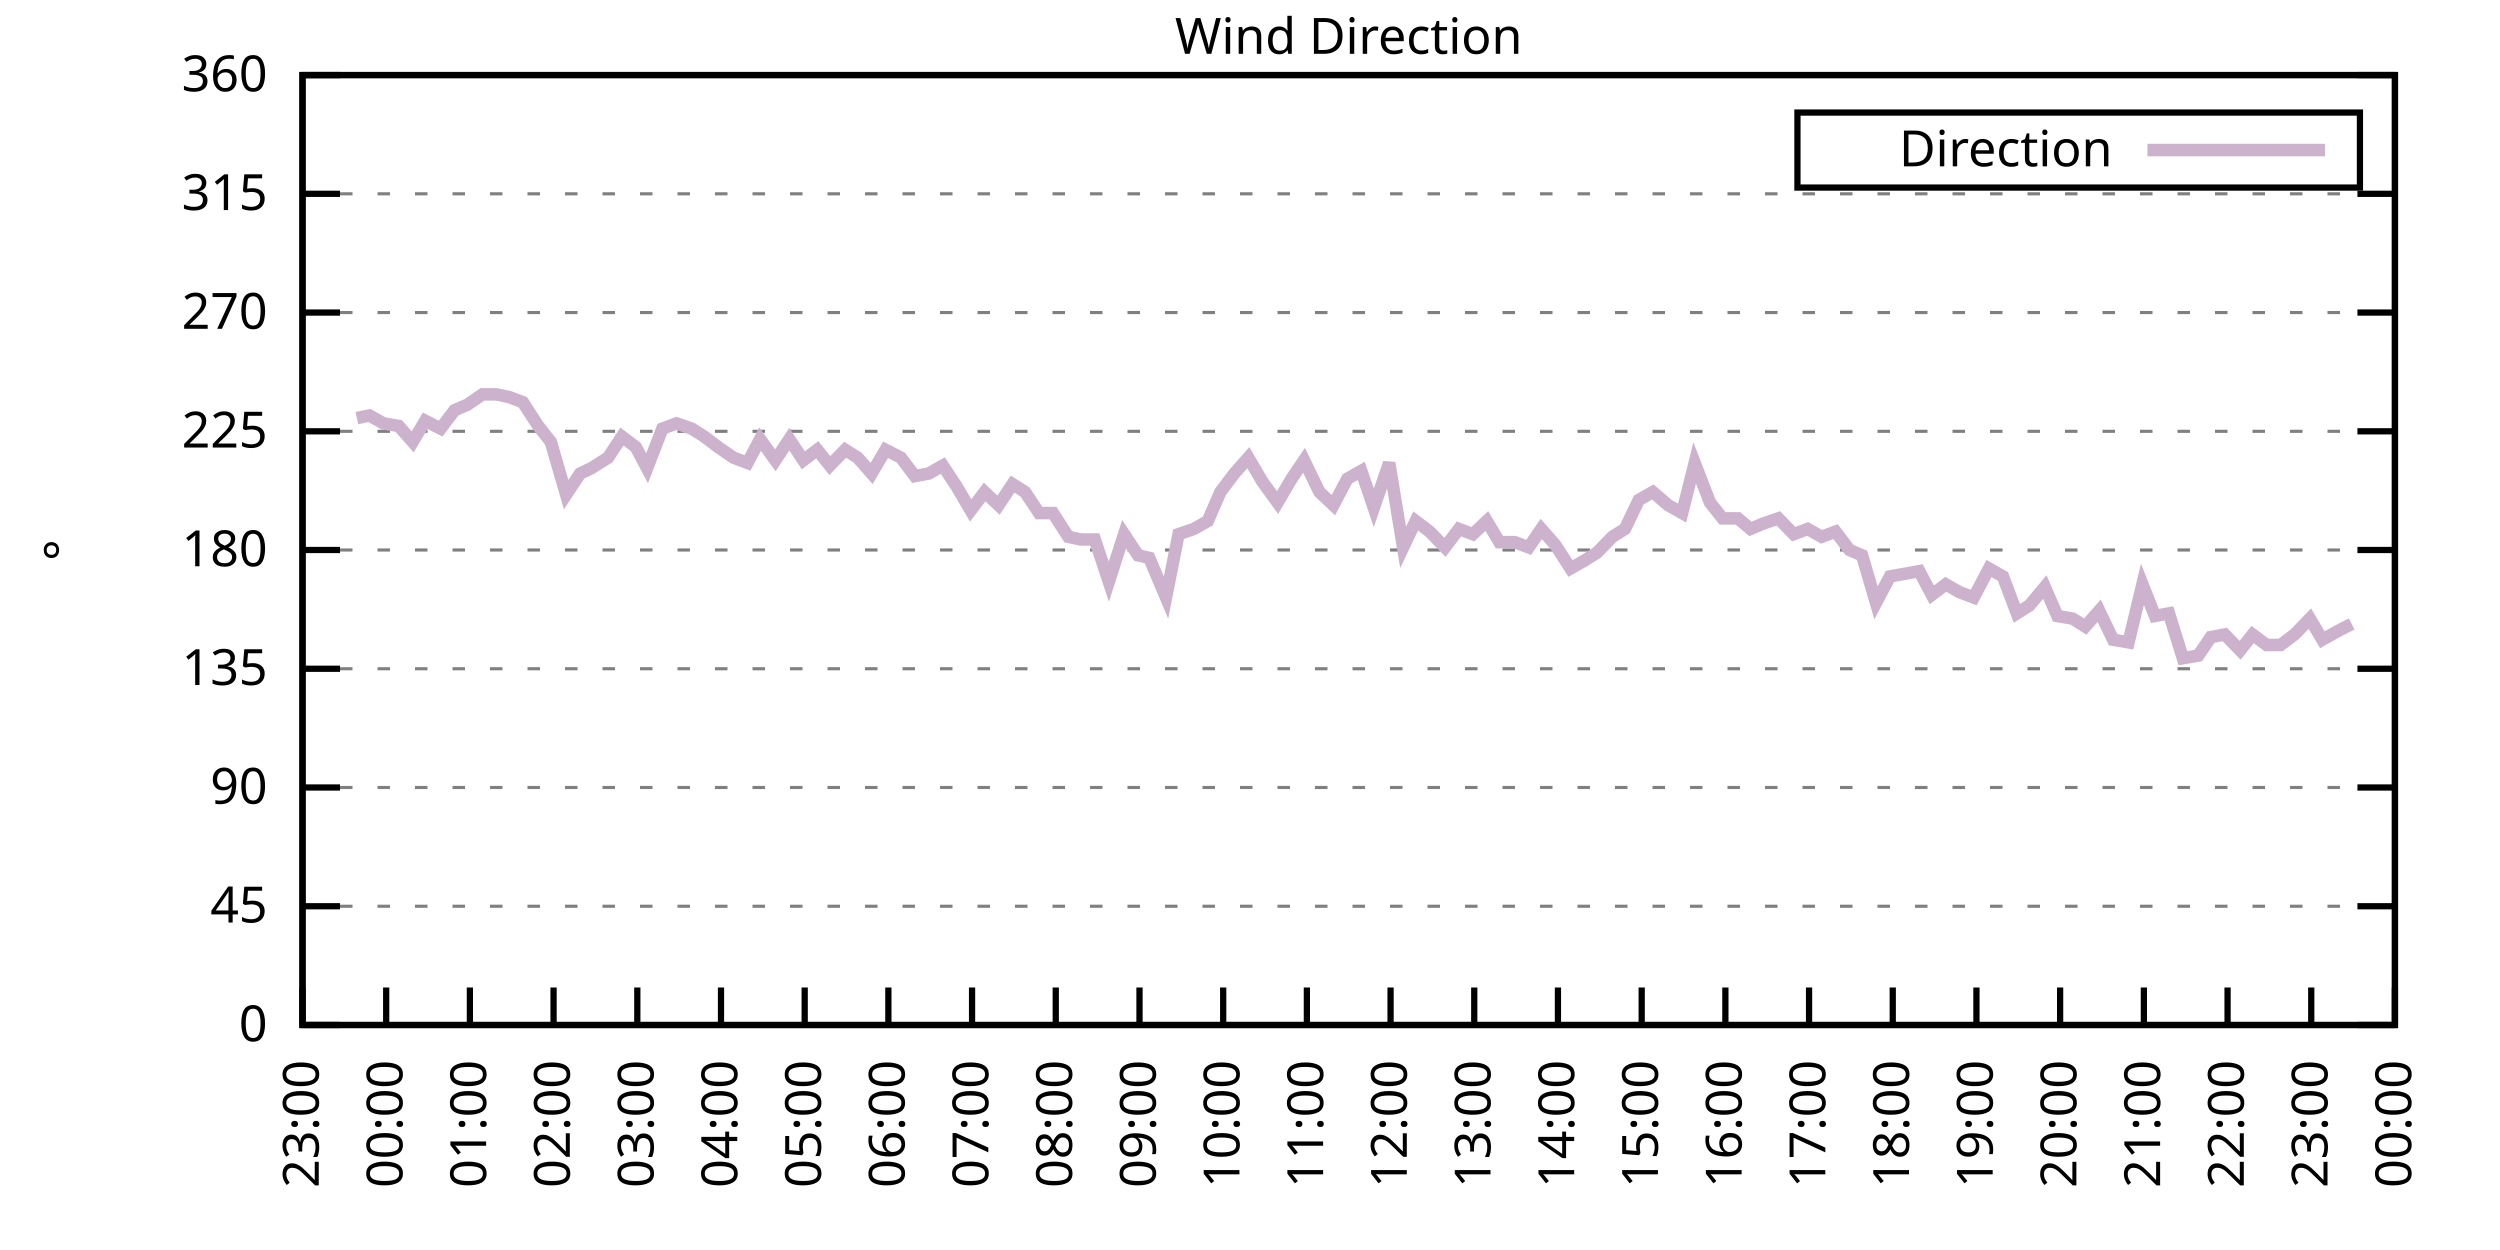
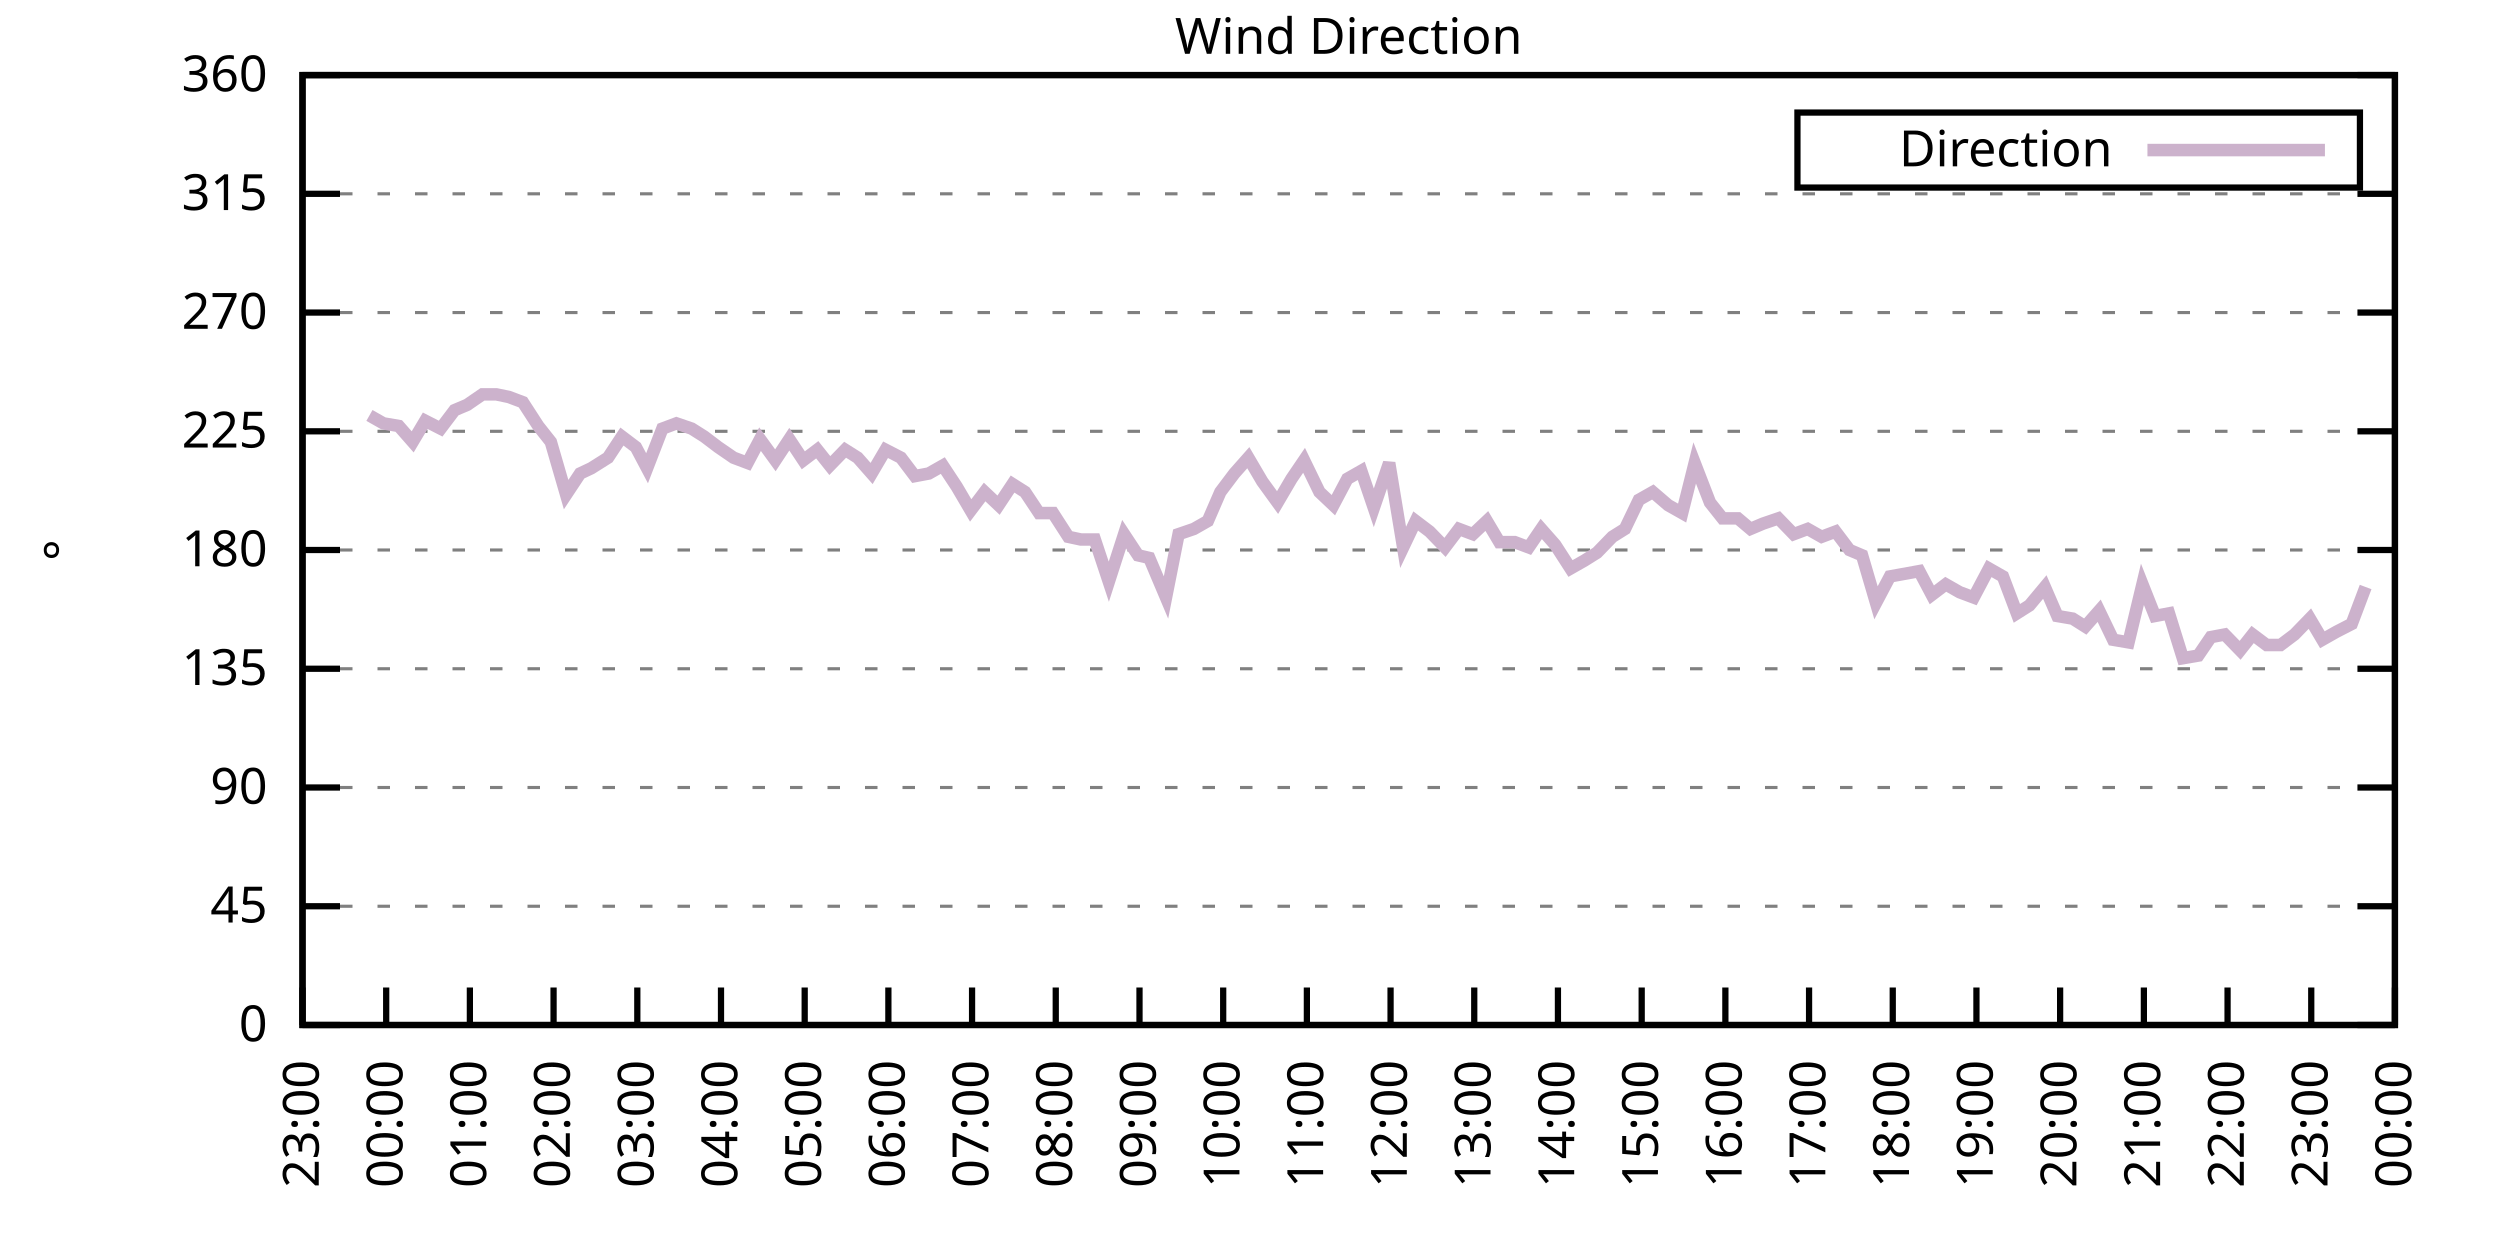
<svg xmlns="http://www.w3.org/2000/svg" xmlns:xlink="http://www.w3.org/1999/xlink" width="400" height="200" viewBox="0 0 400 200">
  <g id="gnuplot_canvas">
    <rect x="0" y="0" width="400" height="200" fill="none" />
    <defs>
      <circle id="gpDot" r="0.5" stroke-width="0.5" stroke="currentColor" />
      <path id="gpPt0" stroke-width="0.333" stroke="currentColor" d="M-1,0 h2 M0,-1 v2" />
      <path id="gpPt1" stroke-width="0.333" stroke="currentColor" d="M-1,-1 L1,1 M1,-1 L-1,1" />
      <path id="gpPt2" stroke-width="0.333" stroke="currentColor" d="M-1,0 L1,0 M0,-1 L0,1 M-1,-1 L1,1 M-1,1 L1,-1" />
      <rect id="gpPt3" stroke-width="0.333" stroke="currentColor" x="-1" y="-1" width="2" height="2" />
      <rect id="gpPt4" stroke-width="0.333" stroke="currentColor" fill="currentColor" x="-1" y="-1" width="2" height="2" />
      <circle id="gpPt5" stroke-width="0.333" stroke="currentColor" cx="0" cy="0" r="1" />
      <use xlink:href="#gpPt5" id="gpPt6" fill="currentColor" stroke="none" />
      <path id="gpPt7" stroke-width="0.333" stroke="currentColor" d="M0,-1.33 L-1.33,0.67 L1.33,0.67 z" />
      <use xlink:href="#gpPt7" id="gpPt8" fill="currentColor" stroke="none" />
      <use xlink:href="#gpPt7" id="gpPt9" stroke="currentColor" transform="rotate(180)" />
      <use xlink:href="#gpPt9" id="gpPt10" fill="currentColor" stroke="none" />
      <use xlink:href="#gpPt3" id="gpPt11" stroke="currentColor" transform="rotate(45)" />
      <use xlink:href="#gpPt11" id="gpPt12" fill="currentColor" stroke="none" />
      <path id="gpPt13" stroke-width="0.333" stroke="currentColor" d="M0,1.330 L1.265,0.411 L0.782,-1.067 L-0.782,-1.076 L-1.265,0.411 z" />
      <use xlink:href="#gpPt13" id="gpPt14" fill="currentColor" stroke="none" />
      <filter id="textbox" filterUnits="objectBoundingBox" x="0" y="0" height="1" width="1">
        <feFlood flood-color="white" flood-opacity="1" result="bgnd" />
        <feComposite in="SourceGraphic" in2="bgnd" operator="atop" />
      </filter>
      <filter id="greybox" filterUnits="objectBoundingBox" x="0" y="0" height="1" width="1">
        <feFlood flood-color="lightgrey" flood-opacity="1" result="grey" />
        <feComposite in="SourceGraphic" in2="grey" operator="atop" />
      </filter>
    </defs>
    <g fill="none" color="white" stroke="currentColor" stroke-width="1.00" stroke-linecap="butt" stroke-linejoin="miter">
</g>
    <g fill="none" color="black" stroke="currentColor" stroke-width="1.00" stroke-linecap="butt" stroke-linejoin="miter">
      <g stroke="none" shape-rendering="crispEdges">
        <polygon fill="rgb(255, 255, 255)" points="48.40,164.00 383.18,164.00 383.18,12.02 48.40,12.02 " />
      </g>
    </g>
    <g fill="none" color="black" stroke="currentColor" stroke-width="1.00" stroke-linecap="butt" stroke-linejoin="miter">
</g>
    <g fill="none" color="black" stroke="black" stroke-width="0.50" stroke-linecap="butt" stroke-linejoin="miter">
</g>
    <g fill="none" color="gray" stroke="currentColor" stroke-width="0.50" stroke-linecap="butt" stroke-linejoin="miter">
      <path stroke="gray" stroke-dasharray="2,4" class="gridline" d="M48.40,164.00 L383.19,164.00  " />
    </g>
    <g fill="none" color="gray" stroke="gray" stroke-width="1.00" stroke-linecap="butt" stroke-linejoin="miter">
</g>
    <g fill="none" color="black" stroke="currentColor" stroke-width="1.00" stroke-linecap="butt" stroke-linejoin="miter">
      <path stroke="black" d="M48.40,164.00 L54.40,164.00 M383.19,164.00 L377.19,164.00  " />
      <g transform="translate(42.80,166.60)" stroke="none" fill="black" font-family="Sans" font-size="8.00" text-anchor="end">
        <text>
          <tspan font-family="Sans"> 0</tspan>
        </text>
      </g>
    </g>
    <g fill="none" color="black" stroke="currentColor" stroke-width="1.00" stroke-linecap="butt" stroke-linejoin="miter">
</g>
    <g fill="none" color="black" stroke="black" stroke-width="0.50" stroke-linecap="butt" stroke-linejoin="miter">
</g>
    <g fill="none" color="gray" stroke="currentColor" stroke-width="0.50" stroke-linecap="butt" stroke-linejoin="miter">
      <path stroke="gray" stroke-dasharray="2,4" class="gridline" d="M48.40,145.00 L383.19,145.00  " />
    </g>
    <g fill="none" color="gray" stroke="gray" stroke-width="1.00" stroke-linecap="butt" stroke-linejoin="miter">
</g>
    <g fill="none" color="black" stroke="currentColor" stroke-width="1.00" stroke-linecap="butt" stroke-linejoin="miter">
      <path stroke="black" d="M48.40,145.00 L54.40,145.00 M383.19,145.00 L377.19,145.00  " />
      <g transform="translate(42.80,147.60)" stroke="none" fill="black" font-family="Sans" font-size="8.00" text-anchor="end">
        <text>
          <tspan font-family="Sans"> 45</tspan>
        </text>
      </g>
    </g>
    <g fill="none" color="black" stroke="currentColor" stroke-width="1.00" stroke-linecap="butt" stroke-linejoin="miter">
</g>
    <g fill="none" color="black" stroke="black" stroke-width="0.50" stroke-linecap="butt" stroke-linejoin="miter">
</g>
    <g fill="none" color="gray" stroke="currentColor" stroke-width="0.50" stroke-linecap="butt" stroke-linejoin="miter">
      <path stroke="gray" stroke-dasharray="2,4" class="gridline" d="M48.40,126.00 L383.19,126.00  " />
    </g>
    <g fill="none" color="gray" stroke="gray" stroke-width="1.00" stroke-linecap="butt" stroke-linejoin="miter">
</g>
    <g fill="none" color="black" stroke="currentColor" stroke-width="1.00" stroke-linecap="butt" stroke-linejoin="miter">
      <path stroke="black" d="M48.40,126.00 L54.40,126.00 M383.19,126.00 L377.19,126.00  " />
      <g transform="translate(42.80,128.60)" stroke="none" fill="black" font-family="Sans" font-size="8.00" text-anchor="end">
        <text>
          <tspan font-family="Sans"> 90</tspan>
        </text>
      </g>
    </g>
    <g fill="none" color="black" stroke="currentColor" stroke-width="1.00" stroke-linecap="butt" stroke-linejoin="miter">
</g>
    <g fill="none" color="black" stroke="black" stroke-width="0.50" stroke-linecap="butt" stroke-linejoin="miter">
</g>
    <g fill="none" color="gray" stroke="currentColor" stroke-width="0.50" stroke-linecap="butt" stroke-linejoin="miter">
      <path stroke="gray" stroke-dasharray="2,4" class="gridline" d="M48.40,107.00 L383.19,107.00  " />
    </g>
    <g fill="none" color="gray" stroke="gray" stroke-width="1.00" stroke-linecap="butt" stroke-linejoin="miter">
</g>
    <g fill="none" color="black" stroke="currentColor" stroke-width="1.00" stroke-linecap="butt" stroke-linejoin="miter">
      <path stroke="black" d="M48.40,107.00 L54.40,107.00 M383.19,107.00 L377.19,107.00  " />
      <g transform="translate(42.80,109.60)" stroke="none" fill="black" font-family="Sans" font-size="8.00" text-anchor="end">
        <text>
          <tspan font-family="Sans"> 135</tspan>
        </text>
      </g>
    </g>
    <g fill="none" color="black" stroke="currentColor" stroke-width="1.00" stroke-linecap="butt" stroke-linejoin="miter">
</g>
    <g fill="none" color="black" stroke="black" stroke-width="0.50" stroke-linecap="butt" stroke-linejoin="miter">
</g>
    <g fill="none" color="gray" stroke="currentColor" stroke-width="0.50" stroke-linecap="butt" stroke-linejoin="miter">
      <path stroke="gray" stroke-dasharray="2,4" class="gridline" d="M48.40,88.00 L383.19,88.00  " />
    </g>
    <g fill="none" color="gray" stroke="gray" stroke-width="1.00" stroke-linecap="butt" stroke-linejoin="miter">
</g>
    <g fill="none" color="black" stroke="currentColor" stroke-width="1.00" stroke-linecap="butt" stroke-linejoin="miter">
      <path stroke="black" d="M48.40,88.00 L54.40,88.00 M383.19,88.00 L377.19,88.00  " />
      <g transform="translate(42.80,90.60)" stroke="none" fill="black" font-family="Sans" font-size="8.00" text-anchor="end">
        <text>
          <tspan font-family="Sans"> 180</tspan>
        </text>
      </g>
    </g>
    <g fill="none" color="black" stroke="currentColor" stroke-width="1.00" stroke-linecap="butt" stroke-linejoin="miter">
</g>
    <g fill="none" color="black" stroke="black" stroke-width="0.50" stroke-linecap="butt" stroke-linejoin="miter">
</g>
    <g fill="none" color="gray" stroke="currentColor" stroke-width="0.50" stroke-linecap="butt" stroke-linejoin="miter">
      <path stroke="gray" stroke-dasharray="2,4" class="gridline" d="M48.40,69.01 L383.19,69.01  " />
    </g>
    <g fill="none" color="gray" stroke="gray" stroke-width="1.00" stroke-linecap="butt" stroke-linejoin="miter">
</g>
    <g fill="none" color="black" stroke="currentColor" stroke-width="1.00" stroke-linecap="butt" stroke-linejoin="miter">
      <path stroke="black" d="M48.40,69.01 L54.40,69.01 M383.19,69.01 L377.19,69.01  " />
      <g transform="translate(42.80,71.61)" stroke="none" fill="black" font-family="Sans" font-size="8.00" text-anchor="end">
        <text>
          <tspan font-family="Sans"> 225</tspan>
        </text>
      </g>
    </g>
    <g fill="none" color="black" stroke="currentColor" stroke-width="1.00" stroke-linecap="butt" stroke-linejoin="miter">
</g>
    <g fill="none" color="black" stroke="black" stroke-width="0.50" stroke-linecap="butt" stroke-linejoin="miter">
</g>
    <g fill="none" color="gray" stroke="currentColor" stroke-width="0.50" stroke-linecap="butt" stroke-linejoin="miter">
      <path stroke="gray" stroke-dasharray="2,4" class="gridline" d="M48.40,50.01 L383.19,50.01  " />
    </g>
    <g fill="none" color="gray" stroke="gray" stroke-width="1.00" stroke-linecap="butt" stroke-linejoin="miter">
</g>
    <g fill="none" color="black" stroke="currentColor" stroke-width="1.00" stroke-linecap="butt" stroke-linejoin="miter">
      <path stroke="black" d="M48.40,50.01 L54.40,50.01 M383.19,50.01 L377.19,50.01  " />
      <g transform="translate(42.80,52.61)" stroke="none" fill="black" font-family="Sans" font-size="8.00" text-anchor="end">
        <text>
          <tspan font-family="Sans"> 270</tspan>
        </text>
      </g>
    </g>
    <g fill="none" color="black" stroke="currentColor" stroke-width="1.00" stroke-linecap="butt" stroke-linejoin="miter">
</g>
    <g fill="none" color="black" stroke="black" stroke-width="0.50" stroke-linecap="butt" stroke-linejoin="miter">
</g>
    <g fill="none" color="gray" stroke="currentColor" stroke-width="0.50" stroke-linecap="butt" stroke-linejoin="miter">
      <path stroke="gray" stroke-dasharray="2,4" class="gridline" d="M48.40,31.01 L383.19,31.01  " />
    </g>
    <g fill="none" color="gray" stroke="gray" stroke-width="1.00" stroke-linecap="butt" stroke-linejoin="miter">
</g>
    <g fill="none" color="black" stroke="currentColor" stroke-width="1.00" stroke-linecap="butt" stroke-linejoin="miter">
      <path stroke="black" d="M48.40,31.01 L54.40,31.01 M383.19,31.01 L377.19,31.01  " />
      <g transform="translate(42.80,33.61)" stroke="none" fill="black" font-family="Sans" font-size="8.00" text-anchor="end">
        <text>
          <tspan font-family="Sans"> 315</tspan>
        </text>
      </g>
    </g>
    <g fill="none" color="black" stroke="currentColor" stroke-width="1.00" stroke-linecap="butt" stroke-linejoin="miter">
</g>
    <g fill="none" color="black" stroke="black" stroke-width="0.50" stroke-linecap="butt" stroke-linejoin="miter">
</g>
    <g fill="none" color="gray" stroke="currentColor" stroke-width="0.50" stroke-linecap="butt" stroke-linejoin="miter">
      <path stroke="gray" stroke-dasharray="2,4" class="gridline" d="M48.40,12.01 L383.19,12.01  " />
    </g>
    <g fill="none" color="gray" stroke="gray" stroke-width="1.00" stroke-linecap="butt" stroke-linejoin="miter">
</g>
    <g fill="none" color="black" stroke="currentColor" stroke-width="1.00" stroke-linecap="butt" stroke-linejoin="miter">
      <path stroke="black" d="M48.40,12.01 L54.40,12.01 M383.19,12.01 L377.19,12.01  " />
      <g transform="translate(42.80,14.61)" stroke="none" fill="black" font-family="Sans" font-size="8.00" text-anchor="end">
        <text>
          <tspan font-family="Sans"> 360</tspan>
        </text>
      </g>
    </g>
    <g fill="none" color="black" stroke="currentColor" stroke-width="1.00" stroke-linecap="butt" stroke-linejoin="miter">
      <path stroke="black" d="M48.40,164.00 L48.40,158.00  " />
      <g transform="translate(51.00,169.60) rotate(270.00)" stroke="none" fill="black" font-family="Sans" font-size="8.00" text-anchor="end">
        <text>
          <tspan font-family="Sans">23:00</tspan>
        </text>
      </g>
    </g>
    <g fill="none" color="black" stroke="currentColor" stroke-width="1.00" stroke-linecap="butt" stroke-linejoin="miter">
      <path stroke="black" d="M61.79,164.00 L61.79,158.00  " />
      <g transform="translate(64.39,169.60) rotate(270.00)" stroke="none" fill="black" font-family="Sans" font-size="8.00" text-anchor="end">
        <text>
          <tspan font-family="Sans">00:00</tspan>
        </text>
      </g>
    </g>
    <g fill="none" color="black" stroke="currentColor" stroke-width="1.00" stroke-linecap="butt" stroke-linejoin="miter">
      <path stroke="black" d="M75.18,164.00 L75.18,158.00  " />
      <g transform="translate(77.78,169.60) rotate(270.00)" stroke="none" fill="black" font-family="Sans" font-size="8.00" text-anchor="end">
        <text>
          <tspan font-family="Sans">01:00</tspan>
        </text>
      </g>
    </g>
    <g fill="none" color="black" stroke="currentColor" stroke-width="1.00" stroke-linecap="butt" stroke-linejoin="miter">
      <path stroke="black" d="M88.57,164.00 L88.57,158.00  " />
      <g transform="translate(91.17,169.60) rotate(270.00)" stroke="none" fill="black" font-family="Sans" font-size="8.00" text-anchor="end">
        <text>
          <tspan font-family="Sans">02:00</tspan>
        </text>
      </g>
    </g>
    <g fill="none" color="black" stroke="currentColor" stroke-width="1.00" stroke-linecap="butt" stroke-linejoin="miter">
      <path stroke="black" d="M101.97,164.00 L101.97,158.00  " />
      <g transform="translate(104.57,169.60) rotate(270.00)" stroke="none" fill="black" font-family="Sans" font-size="8.00" text-anchor="end">
        <text>
          <tspan font-family="Sans">03:00</tspan>
        </text>
      </g>
    </g>
    <g fill="none" color="black" stroke="currentColor" stroke-width="1.00" stroke-linecap="butt" stroke-linejoin="miter">
      <path stroke="black" d="M115.36,164.00 L115.36,158.00  " />
      <g transform="translate(117.96,169.60) rotate(270.00)" stroke="none" fill="black" font-family="Sans" font-size="8.00" text-anchor="end">
        <text>
          <tspan font-family="Sans">04:00</tspan>
        </text>
      </g>
    </g>
    <g fill="none" color="black" stroke="currentColor" stroke-width="1.00" stroke-linecap="butt" stroke-linejoin="miter">
      <path stroke="black" d="M128.75,164.00 L128.75,158.00  " />
      <g transform="translate(131.35,169.60) rotate(270.00)" stroke="none" fill="black" font-family="Sans" font-size="8.00" text-anchor="end">
        <text>
          <tspan font-family="Sans">05:00</tspan>
        </text>
      </g>
    </g>
    <g fill="none" color="black" stroke="currentColor" stroke-width="1.00" stroke-linecap="butt" stroke-linejoin="miter">
      <path stroke="black" d="M142.14,164.00 L142.14,158.00  " />
      <g transform="translate(144.74,169.60) rotate(270.00)" stroke="none" fill="black" font-family="Sans" font-size="8.00" text-anchor="end">
        <text>
          <tspan font-family="Sans">06:00</tspan>
        </text>
      </g>
    </g>
    <g fill="none" color="black" stroke="currentColor" stroke-width="1.00" stroke-linecap="butt" stroke-linejoin="miter">
      <path stroke="black" d="M155.53,164.00 L155.53,158.00  " />
      <g transform="translate(158.13,169.60) rotate(270.00)" stroke="none" fill="black" font-family="Sans" font-size="8.00" text-anchor="end">
        <text>
          <tspan font-family="Sans">07:00</tspan>
        </text>
      </g>
    </g>
    <g fill="none" color="black" stroke="currentColor" stroke-width="1.00" stroke-linecap="butt" stroke-linejoin="miter">
      <path stroke="black" d="M168.92,164.00 L168.92,158.00  " />
      <g transform="translate(171.52,169.60) rotate(270.00)" stroke="none" fill="black" font-family="Sans" font-size="8.00" text-anchor="end">
        <text>
          <tspan font-family="Sans">08:00</tspan>
        </text>
      </g>
    </g>
    <g fill="none" color="black" stroke="currentColor" stroke-width="1.00" stroke-linecap="butt" stroke-linejoin="miter">
      <path stroke="black" d="M182.32,164.00 L182.32,158.00  " />
      <g transform="translate(184.92,169.60) rotate(270.00)" stroke="none" fill="black" font-family="Sans" font-size="8.00" text-anchor="end">
        <text>
          <tspan font-family="Sans">09:00</tspan>
        </text>
      </g>
    </g>
    <g fill="none" color="black" stroke="currentColor" stroke-width="1.00" stroke-linecap="butt" stroke-linejoin="miter">
      <path stroke="black" d="M195.71,164.00 L195.71,158.00  " />
      <g transform="translate(198.31,169.60) rotate(270.00)" stroke="none" fill="black" font-family="Sans" font-size="8.00" text-anchor="end">
        <text>
          <tspan font-family="Sans">10:00</tspan>
        </text>
      </g>
    </g>
    <g fill="none" color="black" stroke="currentColor" stroke-width="1.00" stroke-linecap="butt" stroke-linejoin="miter">
      <path stroke="black" d="M209.10,164.00 L209.10,158.00  " />
      <g transform="translate(211.70,169.60) rotate(270.00)" stroke="none" fill="black" font-family="Sans" font-size="8.00" text-anchor="end">
        <text>
          <tspan font-family="Sans">11:00</tspan>
        </text>
      </g>
    </g>
    <g fill="none" color="black" stroke="currentColor" stroke-width="1.00" stroke-linecap="butt" stroke-linejoin="miter">
      <path stroke="black" d="M222.49,164.00 L222.49,158.00  " />
      <g transform="translate(225.09,169.60) rotate(270.00)" stroke="none" fill="black" font-family="Sans" font-size="8.00" text-anchor="end">
        <text>
          <tspan font-family="Sans">12:00</tspan>
        </text>
      </g>
    </g>
    <g fill="none" color="black" stroke="currentColor" stroke-width="1.00" stroke-linecap="butt" stroke-linejoin="miter">
      <path stroke="black" d="M235.88,164.00 L235.88,158.00  " />
      <g transform="translate(238.48,169.60) rotate(270.00)" stroke="none" fill="black" font-family="Sans" font-size="8.00" text-anchor="end">
        <text>
          <tspan font-family="Sans">13:00</tspan>
        </text>
      </g>
    </g>
    <g fill="none" color="black" stroke="currentColor" stroke-width="1.00" stroke-linecap="butt" stroke-linejoin="miter">
      <path stroke="black" d="M249.27,164.00 L249.27,158.00  " />
      <g transform="translate(251.87,169.60) rotate(270.00)" stroke="none" fill="black" font-family="Sans" font-size="8.00" text-anchor="end">
        <text>
          <tspan font-family="Sans">14:00</tspan>
        </text>
      </g>
    </g>
    <g fill="none" color="black" stroke="currentColor" stroke-width="1.00" stroke-linecap="butt" stroke-linejoin="miter">
      <path stroke="black" d="M262.67,164.00 L262.67,158.00  " />
      <g transform="translate(265.27,169.60) rotate(270.00)" stroke="none" fill="black" font-family="Sans" font-size="8.00" text-anchor="end">
        <text>
          <tspan font-family="Sans">15:00</tspan>
        </text>
      </g>
    </g>
    <g fill="none" color="black" stroke="currentColor" stroke-width="1.00" stroke-linecap="butt" stroke-linejoin="miter">
      <path stroke="black" d="M276.06,164.00 L276.06,158.00  " />
      <g transform="translate(278.66,169.60) rotate(270.00)" stroke="none" fill="black" font-family="Sans" font-size="8.00" text-anchor="end">
        <text>
          <tspan font-family="Sans">16:00</tspan>
        </text>
      </g>
    </g>
    <g fill="none" color="black" stroke="currentColor" stroke-width="1.00" stroke-linecap="butt" stroke-linejoin="miter">
      <path stroke="black" d="M289.45,164.00 L289.45,158.00  " />
      <g transform="translate(292.05,169.60) rotate(270.00)" stroke="none" fill="black" font-family="Sans" font-size="8.00" text-anchor="end">
        <text>
          <tspan font-family="Sans">17:00</tspan>
        </text>
      </g>
    </g>
    <g fill="none" color="black" stroke="currentColor" stroke-width="1.00" stroke-linecap="butt" stroke-linejoin="miter">
      <path stroke="black" d="M302.84,164.00 L302.84,158.00  " />
      <g transform="translate(305.44,169.60) rotate(270.00)" stroke="none" fill="black" font-family="Sans" font-size="8.00" text-anchor="end">
        <text>
          <tspan font-family="Sans">18:00</tspan>
        </text>
      </g>
    </g>
    <g fill="none" color="black" stroke="currentColor" stroke-width="1.00" stroke-linecap="butt" stroke-linejoin="miter">
      <path stroke="black" d="M316.23,164.00 L316.23,158.00  " />
      <g transform="translate(318.83,169.60) rotate(270.00)" stroke="none" fill="black" font-family="Sans" font-size="8.00" text-anchor="end">
        <text>
          <tspan font-family="Sans">19:00</tspan>
        </text>
      </g>
    </g>
    <g fill="none" color="black" stroke="currentColor" stroke-width="1.00" stroke-linecap="butt" stroke-linejoin="miter">
      <path stroke="black" d="M329.62,164.00 L329.62,158.00  " />
      <g transform="translate(332.22,169.60) rotate(270.00)" stroke="none" fill="black" font-family="Sans" font-size="8.00" text-anchor="end">
        <text>
          <tspan font-family="Sans">20:00</tspan>
        </text>
      </g>
    </g>
    <g fill="none" color="black" stroke="currentColor" stroke-width="1.00" stroke-linecap="butt" stroke-linejoin="miter">
      <path stroke="black" d="M343.02,164.00 L343.02,158.00  " />
      <g transform="translate(345.62,169.60) rotate(270.00)" stroke="none" fill="black" font-family="Sans" font-size="8.00" text-anchor="end">
        <text>
          <tspan font-family="Sans">21:00</tspan>
        </text>
      </g>
    </g>
    <g fill="none" color="black" stroke="currentColor" stroke-width="1.00" stroke-linecap="butt" stroke-linejoin="miter">
      <path stroke="black" d="M356.41,164.00 L356.41,158.00  " />
      <g transform="translate(359.01,169.60) rotate(270.00)" stroke="none" fill="black" font-family="Sans" font-size="8.00" text-anchor="end">
        <text>
          <tspan font-family="Sans">22:00</tspan>
        </text>
      </g>
    </g>
    <g fill="none" color="black" stroke="currentColor" stroke-width="1.00" stroke-linecap="butt" stroke-linejoin="miter">
      <path stroke="black" d="M369.80,164.00 L369.80,158.00  " />
      <g transform="translate(372.40,169.60) rotate(270.00)" stroke="none" fill="black" font-family="Sans" font-size="8.00" text-anchor="end">
        <text>
          <tspan font-family="Sans">23:00</tspan>
        </text>
      </g>
    </g>
    <g fill="none" color="black" stroke="currentColor" stroke-width="1.00" stroke-linecap="butt" stroke-linejoin="miter">
      <path stroke="black" d="M383.19,164.00 L383.19,158.00  " />
      <g transform="translate(385.79,169.60) rotate(270.00)" stroke="none" fill="black" font-family="Sans" font-size="8.00" text-anchor="end">
        <text>
          <tspan font-family="Sans">00:00</tspan>
        </text>
      </g>
    </g>
    <g fill="none" color="black" stroke="currentColor" stroke-width="1.00" stroke-linecap="butt" stroke-linejoin="miter">
</g>
    <g fill="none" color="black" stroke="currentColor" stroke-width="1.00" stroke-linecap="butt" stroke-linejoin="miter">
      <path stroke="black" d="M48.40,12.01 L48.40,164.00 L383.19,164.00 L383.19,12.01 L48.40,12.01 Z  " />
    </g>
    <g fill="none" color="black" stroke="currentColor" stroke-width="1.00" stroke-linecap="butt" stroke-linejoin="miter">
</g>
    <g fill="none" color="black" stroke="currentColor" stroke-width="1.00" stroke-linecap="butt" stroke-linejoin="miter">
      <path stroke="black" d="M287.59,30.01 L287.59,18.01 L377.59,18.01 L377.59,30.01 L287.59,30.01 Z  " />
    </g>
    <g id="Wind_direction_plot_1">
      <g fill="none" color="white" stroke="black" stroke-width="2.00" stroke-linecap="butt" stroke-linejoin="miter">
</g>
      <g fill="none" color="black" stroke="currentColor" stroke-width="2.00" stroke-linecap="butt" stroke-linejoin="miter">
        <g transform="translate(337.99,26.61)" stroke="none" fill="black" font-family="Sans" font-size="8.00" text-anchor="end">
          <text>
            <tspan font-family="Sans">Direction</tspan>
          </text>
        </g>
      </g>
      <g fill="none" color="black" stroke="currentColor" stroke-width="2.00" stroke-linecap="butt" stroke-linejoin="miter">
-         <path stroke="rgb(204, 178, 204)" d="M343.59,24.01 L371.99,24.01 M57.10,66.90 L59.11,66.47 L61.35,67.74 L63.80,68.16 L66.03,70.70 L68.04,67.32   L70.50,68.58 L72.73,65.63 L74.74,64.78 L77.19,63.10 L79.42,63.10 L81.43,63.52 L83.66,64.36 L86.12,68.16   L88.13,70.70 L90.58,79.14 L92.82,75.76 L94.60,74.92 L97.28,73.23 L99.51,69.85 L101.74,71.54 L103.53,74.92   L105.98,68.58 L108.22,67.74 L110.67,68.58 L112.68,69.85 L114.91,71.54 L117.37,73.23 L119.60,74.07 L121.61,70.27   L124.06,73.65 L126.29,70.27 L128.53,73.65 L130.76,71.96 L132.77,74.49 L135.22,71.96 L137.23,73.23 L139.46,75.76   L141.69,71.96 L144.15,73.23 L146.38,76.18 L148.61,75.76 L150.85,74.49 L153.08,77.87 L155.31,81.67 L157.54,78.72   L159.77,80.83 L162.01,77.45 L164.01,78.72 L166.25,82.09 L168.48,82.09 L170.93,85.89 L172.94,86.32 L175.17,86.32   L177.41,93.07 L179.86,85.47 L182.09,88.85 L183.88,89.27 L186.56,95.60 L188.57,85.47 L191.02,84.63 L193.25,83.36   L195.26,78.72 L197.49,75.76 L199.73,73.23 L201.96,77.03 L204.41,80.41 L206.64,76.61 L208.65,73.65 L211.11,78.72   L213.34,80.83 L215.57,76.61 L217.80,75.34 L219.81,81.25 L222.27,74.07 L224.50,87.58 L226.51,83.36 L228.74,85.05   L231.20,87.58 L233.43,84.63 L235.66,85.47 L237.89,83.36 L239.90,86.74 L242.36,86.74 L244.59,87.58 L246.60,84.63   L248.83,87.16 L251.28,90.96 L253.51,89.69 L255.52,88.43 L257.98,85.89 L259.99,84.63 L262.22,79.98 L264.45,78.72   L266.91,80.83 L269.14,82.09 L271.15,74.07 L273.60,80.41 L275.61,82.94 L278.07,82.94 L280.07,84.63 L282.08,83.78   L284.54,82.94 L286.99,85.47 L289.23,84.63 L291.46,85.89 L293.69,85.05 L295.92,88.00 L297.93,88.85 L300.16,96.45   L302.39,92.23 L307.08,91.38 L309.09,95.18 L311.32,93.49 L313.55,94.76 L315.79,95.60 L318.24,90.96 L320.47,92.23   L322.70,98.14 L324.71,96.87 L327.17,93.92 L329.18,98.56 L331.63,98.98 L333.64,100.25 L335.87,97.72 L338.10,102.36   L340.56,102.78 L342.79,93.49 L344.80,98.56 L347.03,98.14 L349.26,105.31 L351.72,104.89 L353.73,101.94 L355.96,101.52   L358.42,104.05 L360.42,101.52 L362.66,103.20 L364.89,103.20 L367.12,101.52 L369.58,98.98 L371.58,102.36 L373.82,101.09   L376.27,99.83  " />
+         <path stroke="rgb(204, 178, 204)" d="M343.59,24.01 L371.99,24.01 M59.11,66.47 L61.35,67.74 L63.80,68.16 L66.03,70.70 L68.04,67.32 L70.50,68.58   L72.73,65.63 L74.74,64.78 L77.19,63.10 L79.42,63.10 L81.43,63.52 L83.66,64.36 L86.12,68.16 L88.13,70.70   L90.58,79.14 L92.82,75.76 L94.60,74.92 L97.28,73.23 L99.51,69.85 L101.74,71.54 L103.53,74.92 L105.98,68.58   L108.22,67.74 L110.67,68.58 L112.68,69.85 L114.91,71.54 L117.37,73.23 L119.60,74.07 L121.61,70.27 L124.06,73.65   L126.29,70.27 L128.53,73.65 L130.76,71.96 L132.77,74.49 L135.22,71.96 L137.23,73.23 L139.46,75.76 L141.69,71.96   L144.15,73.23 L146.38,76.18 L148.61,75.76 L150.85,74.49 L153.08,77.87 L155.31,81.67 L157.54,78.72 L159.77,80.83   L162.01,77.45 L164.01,78.72 L166.25,82.09 L168.48,82.09 L170.93,85.89 L172.94,86.32 L175.17,86.32 L177.41,93.07   L179.86,85.47 L182.09,88.85 L183.88,89.27 L186.56,95.60 L188.57,85.47 L191.02,84.63 L193.25,83.36 L195.26,78.72   L197.49,75.76 L199.73,73.23 L201.96,77.03 L204.41,80.41 L206.64,76.61 L208.65,73.65 L211.11,78.72 L213.34,80.83   L215.57,76.61 L217.80,75.34 L219.81,81.25 L222.27,74.07 L224.50,87.58 L226.51,83.36 L228.74,85.05 L231.20,87.58   L233.43,84.63 L235.66,85.47 L237.89,83.36 L239.90,86.74 L242.36,86.74 L244.59,87.58 L246.60,84.63 L248.83,87.16   L251.28,90.96 L253.51,89.69 L255.52,88.43 L257.98,85.89 L259.99,84.63 L262.22,79.98 L264.45,78.72 L266.91,80.83   L269.14,82.09 L271.15,74.07 L273.60,80.41 L275.61,82.94 L278.07,82.94 L280.07,84.63 L282.08,83.78 L284.54,82.94   L286.99,85.47 L289.23,84.63 L291.46,85.89 L293.69,85.05 L295.92,88.00 L297.93,88.85 L300.16,96.45 L302.39,92.23   L307.08,91.38 L309.09,95.18 L311.32,93.49 L313.55,94.76 L315.79,95.60 L318.24,90.96 L320.47,92.23 L322.70,98.14   L324.71,96.87 L327.17,93.92 L329.18,98.56 L331.63,98.98 L333.64,100.25 L335.87,97.72 L338.10,102.36 L340.56,102.78   L342.79,93.49 L344.80,98.56 L347.03,98.14 L349.26,105.31 L351.72,104.89 L353.73,101.94 L355.96,101.52 L358.42,104.05   L360.42,101.52 L362.66,103.20 L364.89,103.20 L367.12,101.52 L369.58,98.98 L371.58,102.36 L373.82,101.09 L376.27,99.83   L378.50,93.92  " />
      </g>
    </g>
    <g fill="none" color="black" stroke="currentColor" stroke-width="2.00" stroke-linecap="butt" stroke-linejoin="miter">
</g>
    <g fill="none" color="black" stroke="black" stroke-width="1.00" stroke-linecap="butt" stroke-linejoin="miter">
</g>
    <g fill="none" color="black" stroke="currentColor" stroke-width="1.00" stroke-linecap="butt" stroke-linejoin="miter">
      <path stroke="black" d="M48.40,12.01 L48.40,164.00 L383.19,164.00 L383.19,12.01 L48.40,12.01 Z  " />
      <g transform="translate(12.80,88.01) rotate(270.00)" stroke="none" fill="black" font-family="Sans" font-size="8.00" text-anchor="middle">
        <text>
          <tspan font-family="Sans">°</tspan>
        </text>
      </g>
    </g>
    <g fill="none" color="black" stroke="currentColor" stroke-width="1.00" stroke-linecap="butt" stroke-linejoin="miter">
</g>
    <g fill="none" color="black" stroke="currentColor" stroke-width="1.00" stroke-linecap="butt" stroke-linejoin="miter">
      <g transform="translate(215.79,8.61)" stroke="none" fill="black" font-family="Sans" font-size="8.00" text-anchor="middle">
        <text>
          <tspan font-family="Sans">Wind Direction</tspan>
        </text>
      </g>
    </g>
    <g fill="none" color="black" stroke="currentColor" stroke-width="1.00" stroke-linecap="butt" stroke-linejoin="miter">
</g>
  </g>
</svg>
